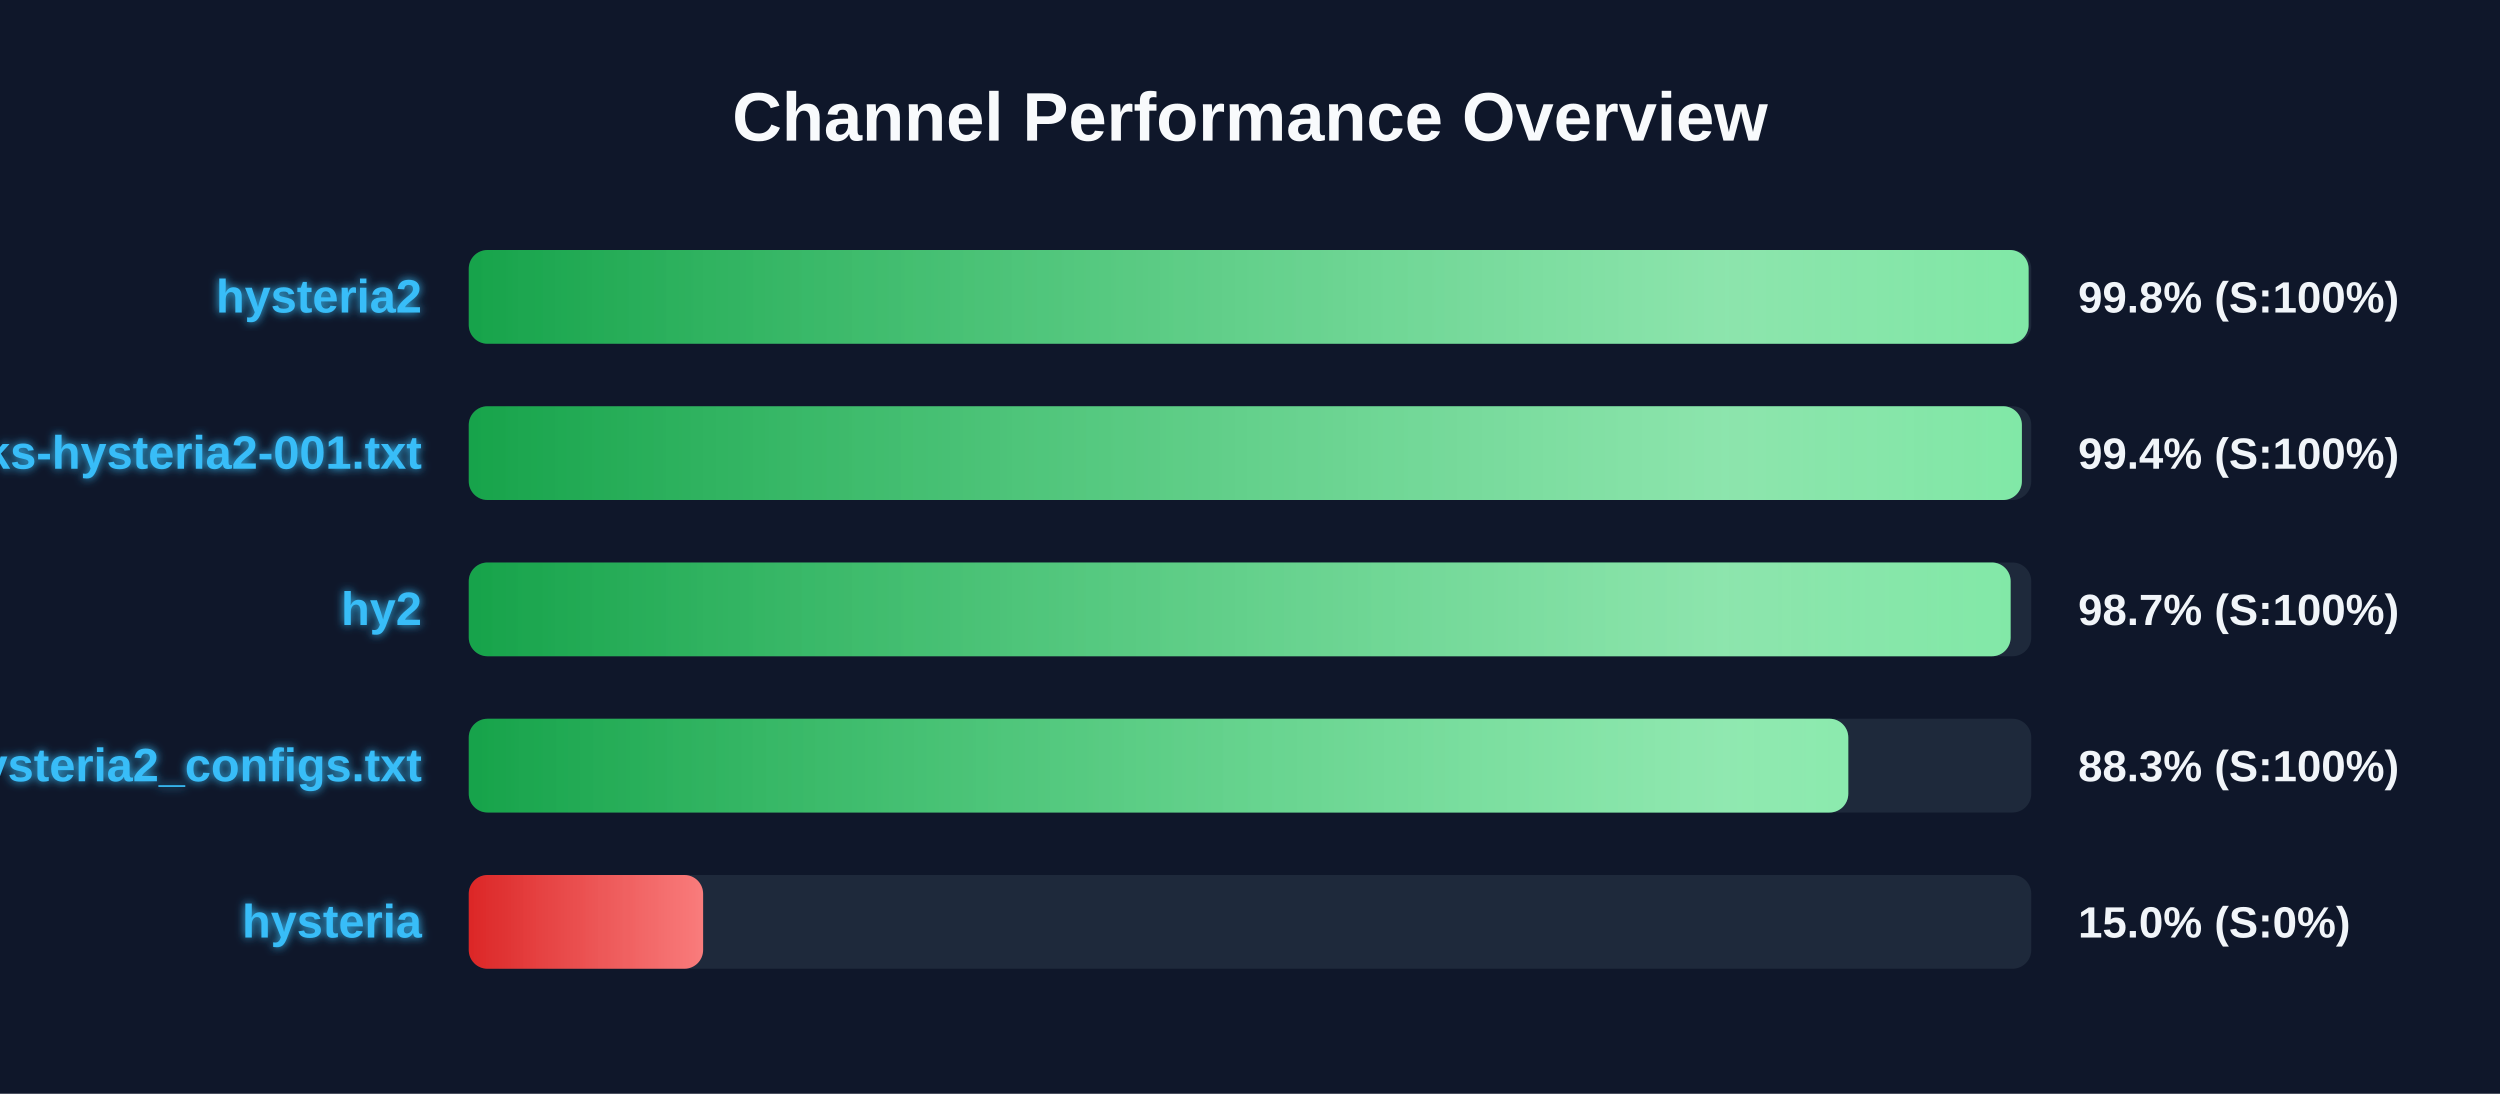
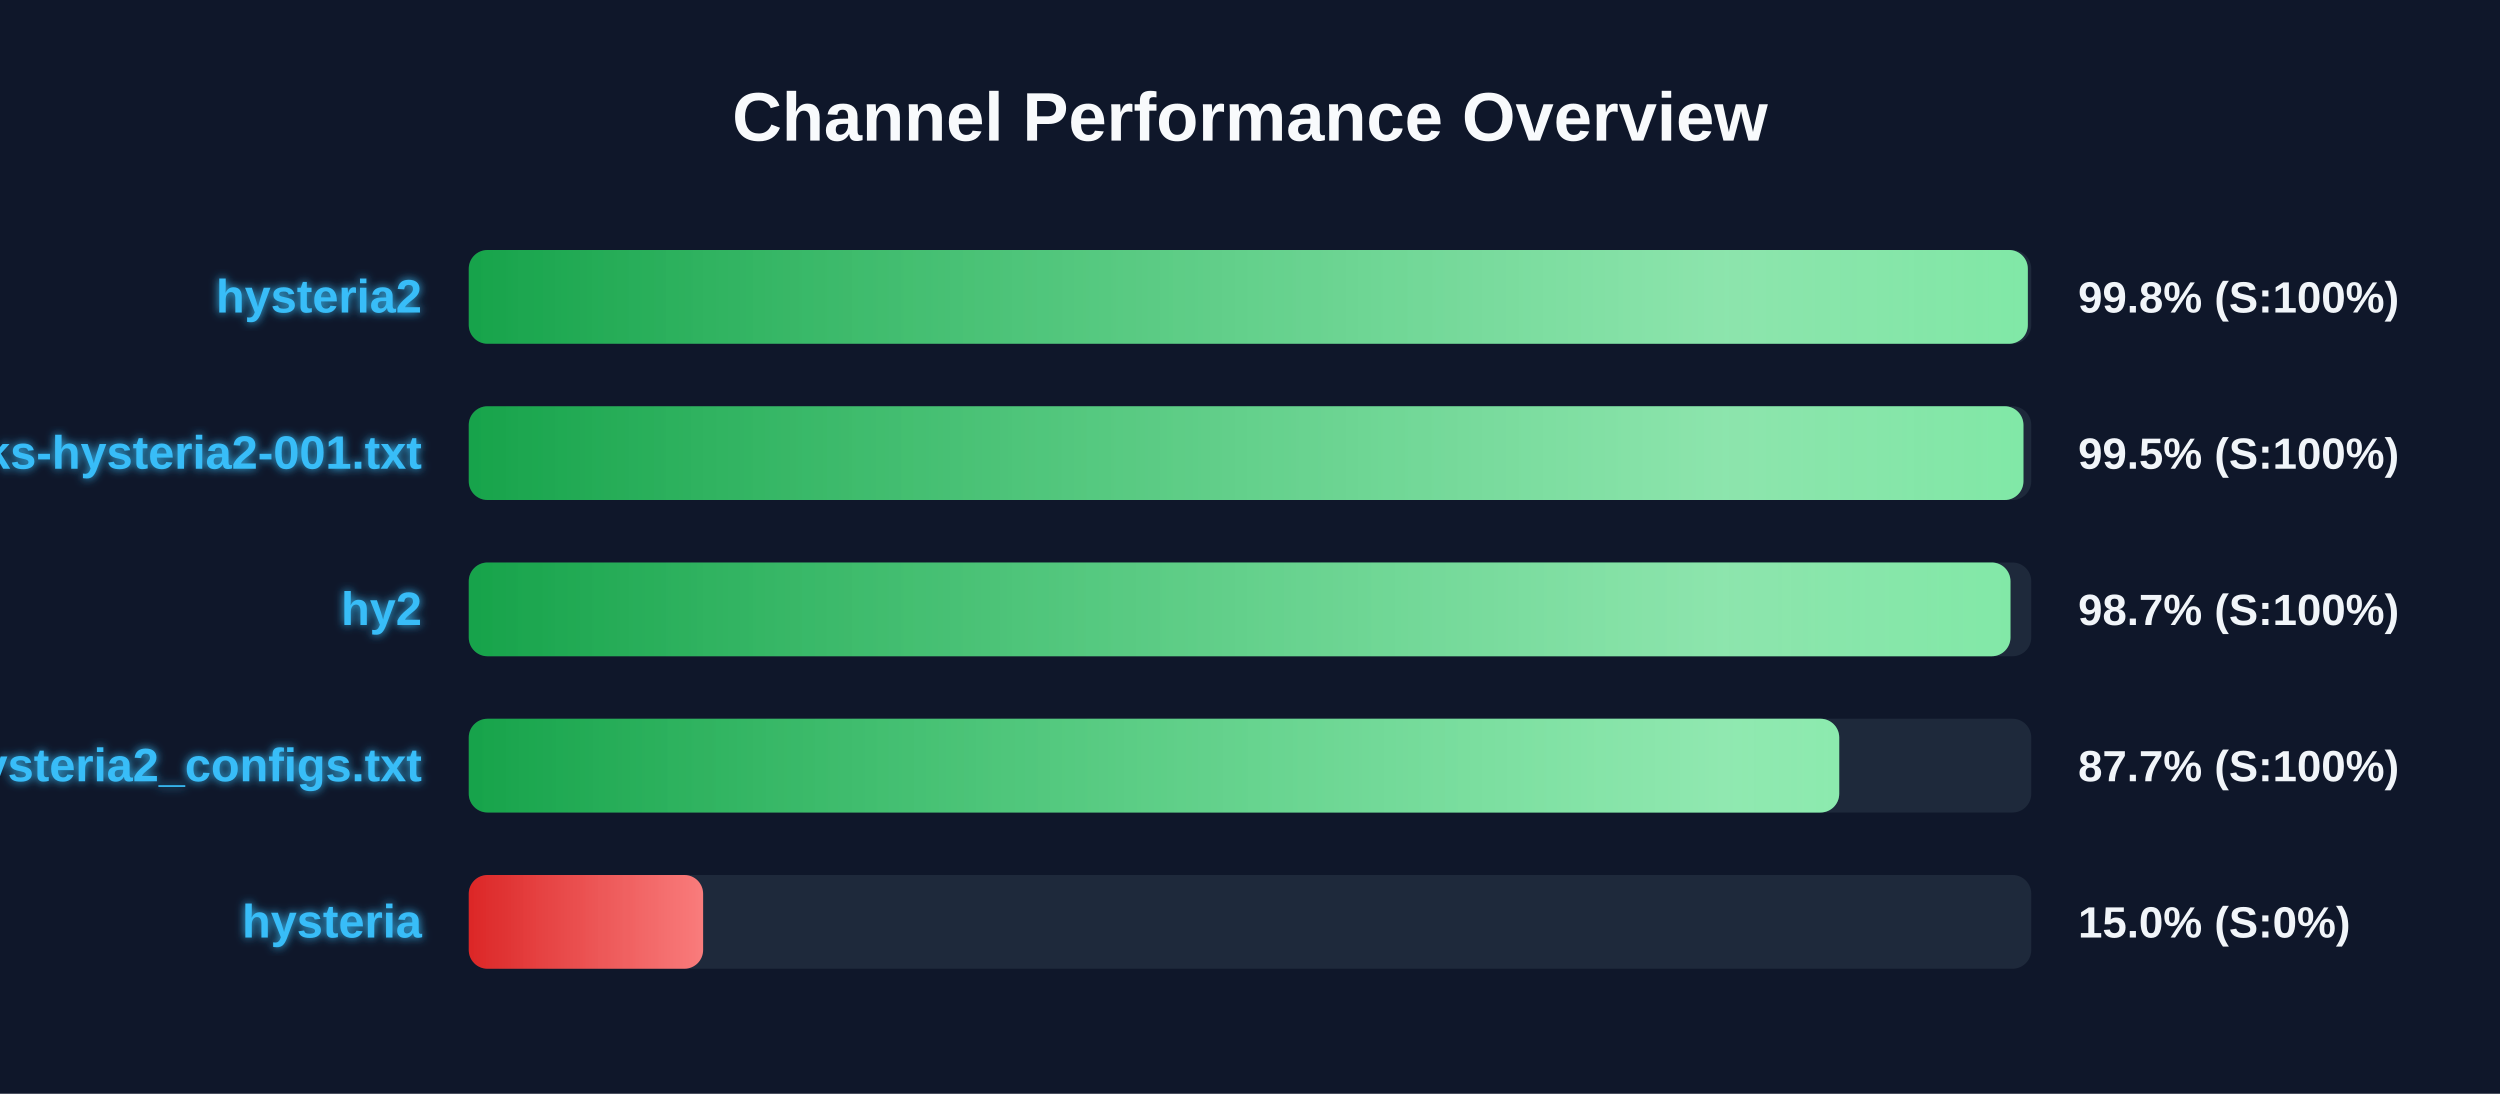
<svg xmlns="http://www.w3.org/2000/svg" width="800" height="350" version="1.1">
  <defs>
    <linearGradient id="grad-green" x1="0%" y1="0%" x2="100%" y2="0%">
      <stop offset="0%" stop-color="#16a34a" />
      <stop offset="100%" stop-color="#4ade80" />
    </linearGradient>
    <linearGradient id="grad-yellow" x1="0%" y1="0%" x2="100%" y2="0%">
      <stop offset="0%" stop-color="#ca8a04" />
      <stop offset="100%" stop-color="#fde047" />
    </linearGradient>
    <linearGradient id="grad-red" x1="0%" y1="0%" x2="100%" y2="0%">
      <stop offset="0%" stop-color="#dc2626" />
      <stop offset="100%" stop-color="#f87171" />
    </linearGradient>
    <linearGradient id="shimmer" x1="0%" y1="0%" x2="100%" y2="0%">
      <stop offset="0%" stop-color="rgba(255,255,255,0)" />
      <stop offset="50%" stop-color="rgba(255,255,255,0.4)" />
      <stop offset="100%" stop-color="rgba(255,255,255,0)" />
    </linearGradient>
    <filter id="glow" x="-20%" y="-20%" width="140%" height="140%">
      <feGaussianBlur stdDeviation="1.5" result="blur" />
      <feComposite in="SourceGraphic" in2="blur" operator="over" />
    </filter>
  </defs>
  <style>
        .bg-rect { fill: #0f172a; }
        .title { font: bold 22px 'Segoe UI', Arial, sans-serif; fill: #f8fafc; }
        .row { font: bold 15px 'Segoe UI', Arial, sans-serif; fill: #38bdf8; filter: url(#glow); }
        .score { font: bold 14px 'Segoe UI', Arial, sans-serif; fill: #f1f5f9; }
        @keyframes shimmer-anim {
            0% { transform: translateX(-100%); }
            100% { transform: translateX(200%); }
        }
        .shimmer-rect {
            animation: shimmer-anim 2.5s infinite linear;
        }
    </style>
  <rect width="100%" height="100%" class="bg-rect" />
  <text x="400" y="45" text-anchor="middle" class="title">Channel Performance Overview</text>
  <rect x="150" y="80" width="500" height="30" fill="#1e293b" rx="6" />
  <clipPath id="clip-0">
-     <rect x="150" y="80" width="499.15" height="30" rx="6" />
+     <rect x="150" y="80" width="498.9" height="30" rx="6" />
  </clipPath>
-   <rect x="150" y="80" width="499.15" height="30" fill="url(#grad-green)" rx="6" />
+   <rect x="150" y="80" width="498.9" height="30" fill="url(#grad-green)" rx="6" />
  <g clip-path="url(#clip-0)">
    <rect x="150" y="80" width="100%" height="30" fill="url(#shimmer)" class="shimmer-rect" />
  </g>
  <text x="135" y="100" text-anchor="end" class="row">hysteria2</text>
  <text x="665" y="100" text-anchor="start" class="score">99.8% (S:100%)</text>
  <rect x="150" y="130" width="500" height="30" fill="#1e293b" rx="6" />
  <clipPath id="clip-1">
-     <rect x="150" y="130" width="497.0" height="30" rx="6" />
+     <rect x="150" y="130" width="497.5" height="30" rx="6" />
  </clipPath>
-   <rect x="150" y="130" width="497.0" height="30" fill="url(#grad-green)" rx="6" />
+   <rect x="150" y="130" width="497.5" height="30" fill="url(#grad-green)" rx="6" />
  <g clip-path="url(#clip-1)">
    <rect x="150" y="130" width="100%" height="30" fill="url(#shimmer)" class="shimmer-rect" />
  </g>
  <text x="135" y="150" text-anchor="end" class="row">EbraSha-Protocol-Chunks-hysteria2-001.txt</text>
-   <text x="665" y="150" text-anchor="start" class="score">99.4% (S:100%)</text>
+   <text x="665" y="150" text-anchor="start" class="score">99.5% (S:100%)</text>
  <rect x="150" y="180" width="500" height="30" fill="#1e293b" rx="6" />
  <clipPath id="clip-2">
-     <rect x="150" y="180" width="493.4" height="30" rx="6" />
+     <rect x="150" y="180" width="493.35" height="30" rx="6" />
  </clipPath>
-   <rect x="150" y="180" width="493.4" height="30" fill="url(#grad-green)" rx="6" />
+   <rect x="150" y="180" width="493.35" height="30" fill="url(#grad-green)" rx="6" />
  <g clip-path="url(#clip-2)">
    <rect x="150" y="180" width="100%" height="30" fill="url(#shimmer)" class="shimmer-rect" />
  </g>
  <text x="135" y="200" text-anchor="end" class="row">hy2</text>
  <text x="665" y="200" text-anchor="start" class="score">98.7% (S:100%)</text>
  <rect x="150" y="230" width="500" height="30" fill="#1e293b" rx="6" />
  <clipPath id="clip-3">
-     <rect x="150" y="230" width="441.45" height="30" rx="6" />
+     <rect x="150" y="230" width="438.55" height="30" rx="6" />
  </clipPath>
-   <rect x="150" y="230" width="441.45" height="30" fill="url(#grad-green)" rx="6" />
+   <rect x="150" y="230" width="438.55" height="30" fill="url(#grad-green)" rx="6" />
  <g clip-path="url(#clip-3)">
    <rect x="150" y="230" width="100%" height="30" fill="url(#shimmer)" class="shimmer-rect" />
  </g>
  <text x="135" y="250" text-anchor="end" class="row">hysteria2_configs.txt</text>
-   <text x="665" y="250" text-anchor="start" class="score">88.3% (S:100%)</text>
+   <text x="665" y="250" text-anchor="start" class="score">87.7% (S:100%)</text>
  <rect x="150" y="280" width="500" height="30" fill="#1e293b" rx="6" />
  <clipPath id="clip-4">
    <rect x="150" y="280" width="75.0" height="30" rx="6" />
  </clipPath>
  <rect x="150" y="280" width="75.0" height="30" fill="url(#grad-red)" rx="6" />
  <g clip-path="url(#clip-4)">
    <rect x="150" y="280" width="100%" height="30" fill="url(#shimmer)" class="shimmer-rect" />
  </g>
  <text x="135" y="300" text-anchor="end" class="row">hysteria</text>
  <text x="665" y="300" text-anchor="start" class="score">15.0% (S:0%)</text>
</svg>
